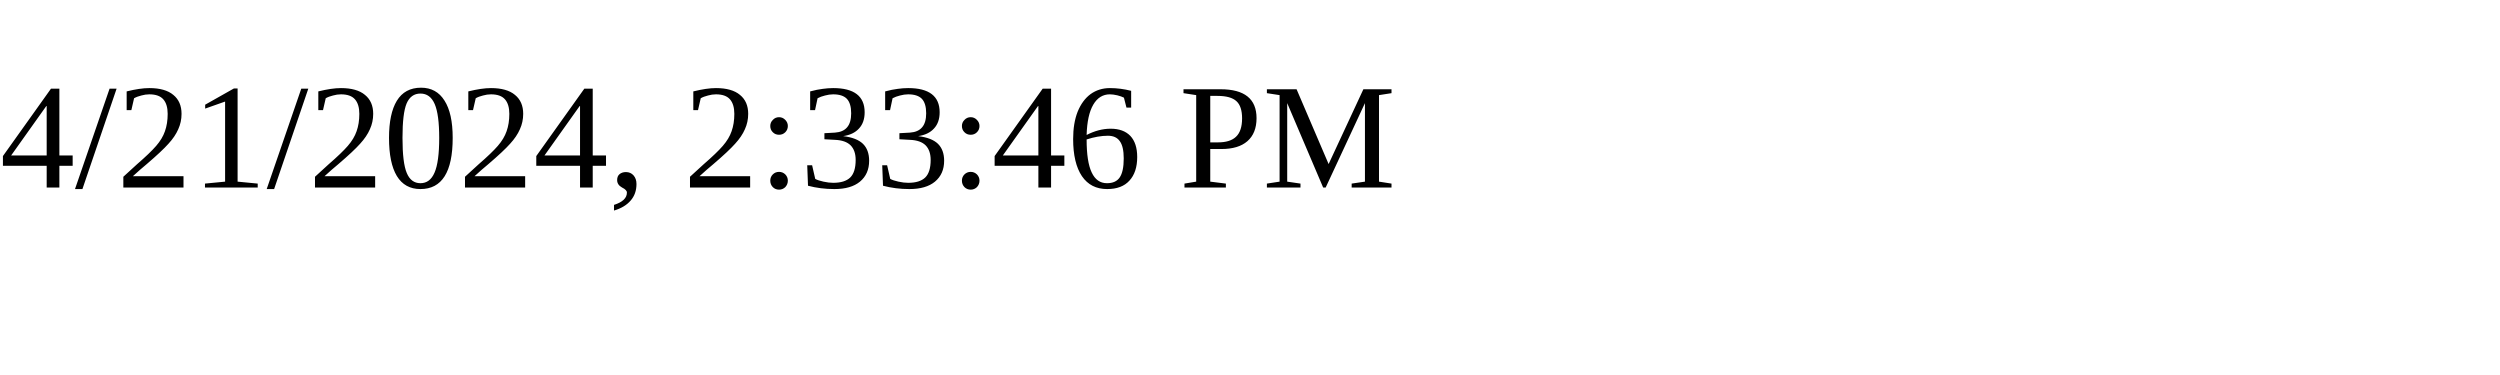
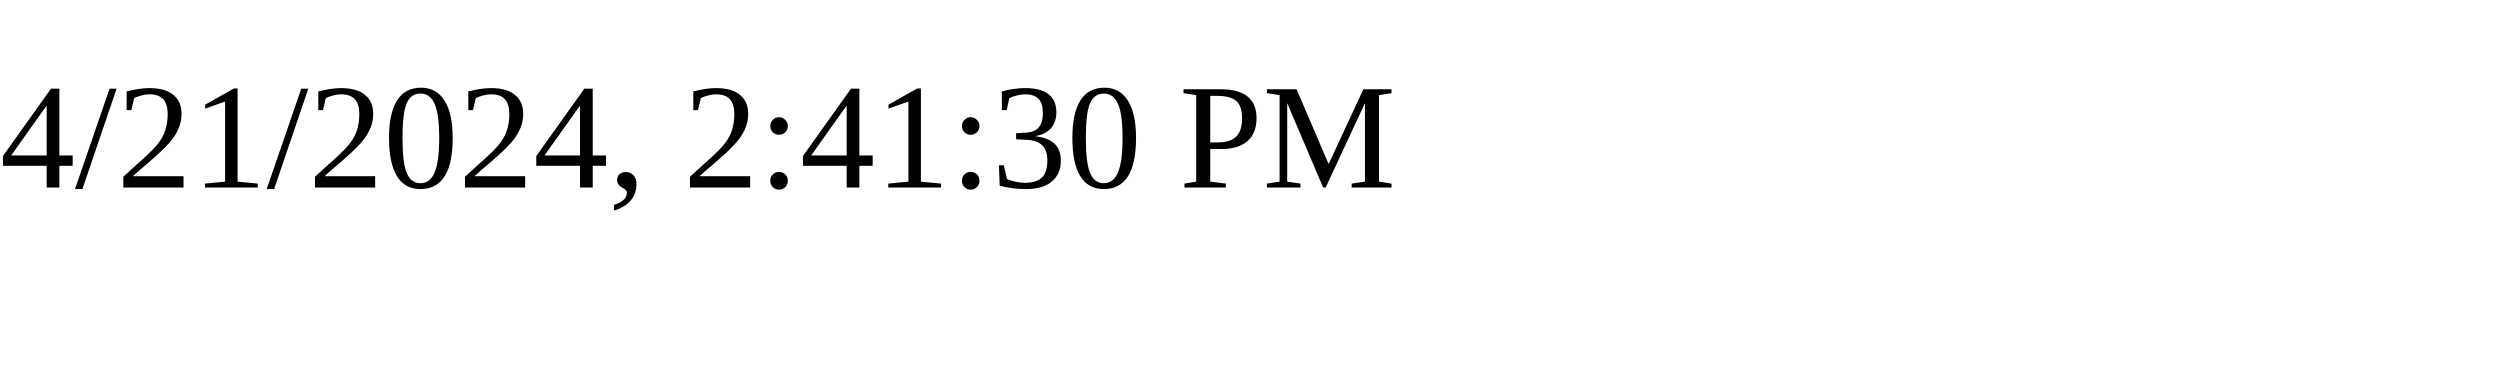
<svg xmlns="http://www.w3.org/2000/svg" height="30" width="200">
-   <text x="0" y="15">4/21/2024, 2:33:46 PM</text>
+   <text x="0" y="15">4/21/2024, 2:41:30 PM</text>
</svg>
